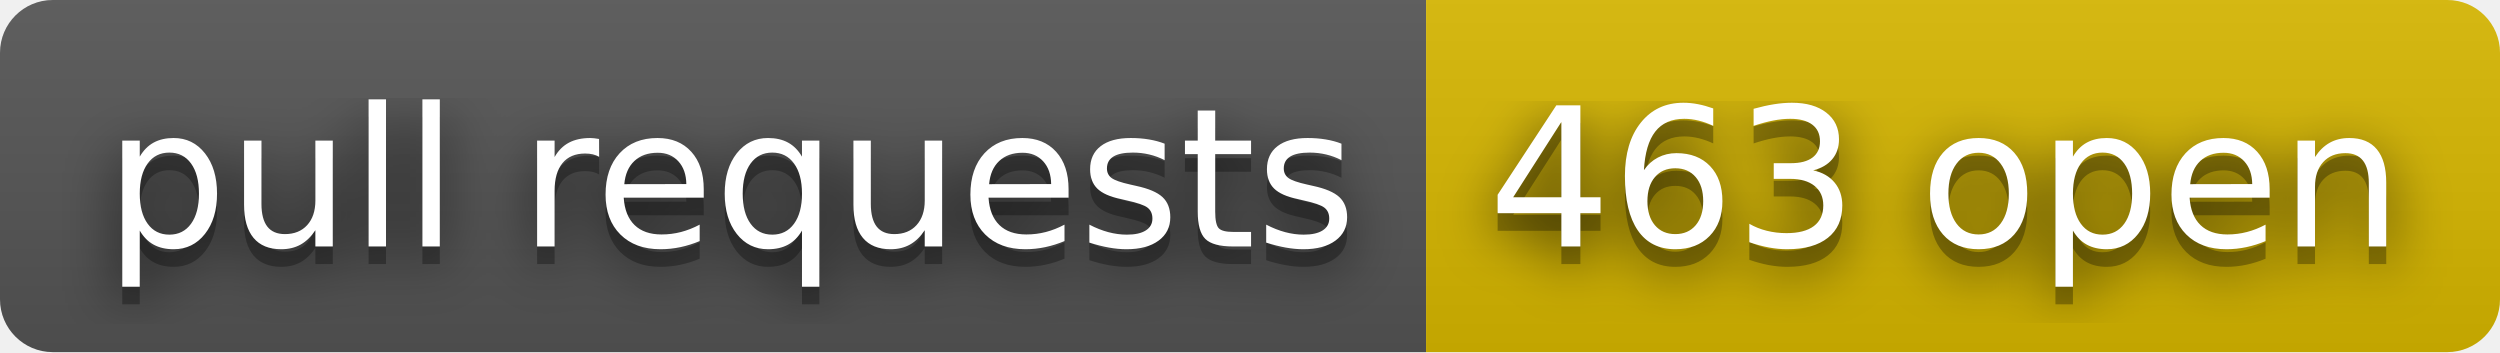
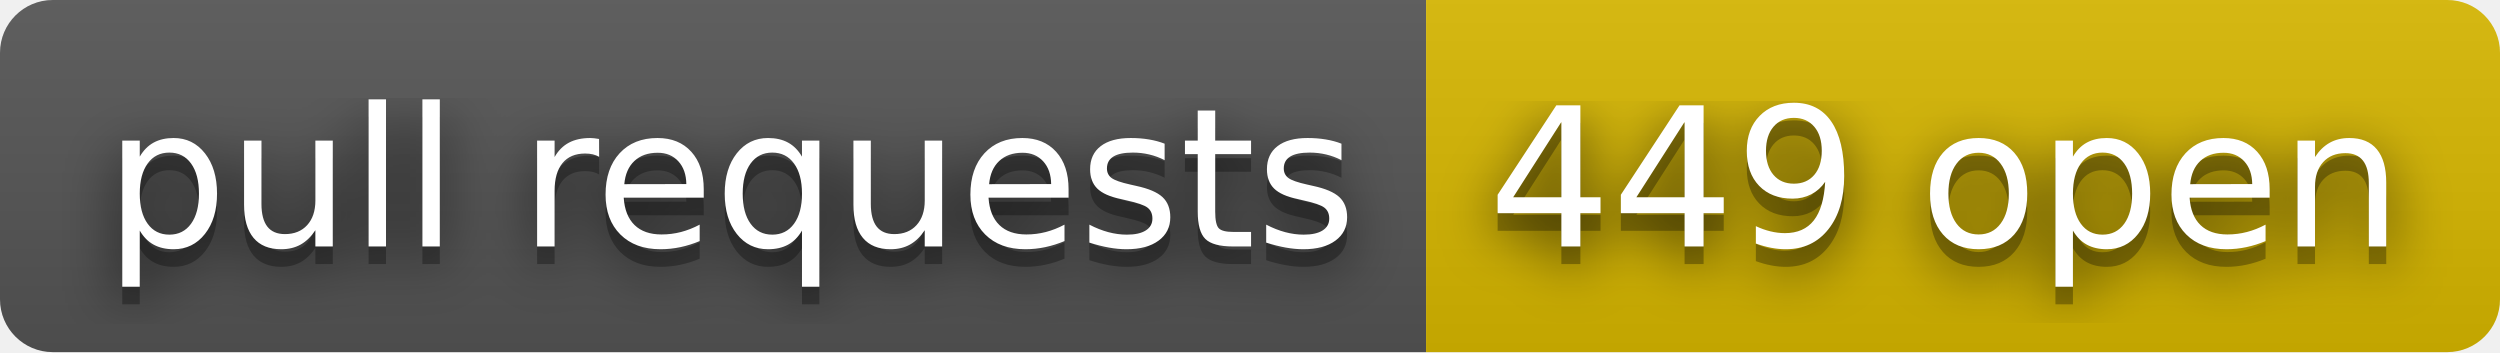
- <svg xmlns="http://www.w3.org/2000/svg" width="142" height="20" role="img" aria-label="pull requests: 463 open">
+ <svg xmlns="http://www.w3.org/2000/svg" width="142" height="20" role="img" aria-label="pull requests: 449 open">
  <filter id="blur">
    <feGaussianBlur stdDeviation="16" />
  </filter>
  <linearGradient id="s" x2="0" y2="100%">
    <stop offset="0" stop-color="#bbb" stop-opacity=".1" />
    <stop offset="1" stop-opacity=".1" />
  </linearGradient>
  <clipPath id="r">
    <rect width="142" height="20" rx="3" />
  </clipPath>
  <g clip-path="url(#r)">
    <rect width="81" height="20" fill="#555" />
    <rect x="81" width="61" height="20" fill="#d8b800" />
    <rect width="142" height="20" fill="url(#s)" />
  </g>
  <g fill="#fff" text-anchor="middle" font-family="Verdana,Geneva,DejaVu Sans,sans-serif" text-rendering="geometricPrecision" font-size="110">
    <g transform="scale(.1)">
      <g aria-hidden="true" fill="#010101">
        <text x="415" y="150" fill-opacity=".8" filter="url(#blur)" textLength="710">pull requests</text>
        <text x="415" y="150" fill-opacity=".3" textLength="710">pull requests</text>
      </g>
      <text x="415" y="140" textLength="710">pull requests</text>
    </g>
    <g transform="scale(.1)">
      <g aria-hidden="true" fill="#010101">
-         <text x="1105" y="150" fill-opacity=".8" filter="url(#blur)" textLength="510">463 open</text>
-         <text x="1105" y="150" fill-opacity=".3" textLength="510">463 open</text>
+         <text x="1105" y="150" fill-opacity=".8" filter="url(#blur)" textLength="510">449 open</text>
+         <text x="1105" y="150" fill-opacity=".3" textLength="510">449 open</text>
      </g>
-       <text x="1105" y="140" textLength="510">463 open</text>
+       <text x="1105" y="140" textLength="510">449 open</text>
    </g>
  </g>
</svg>
